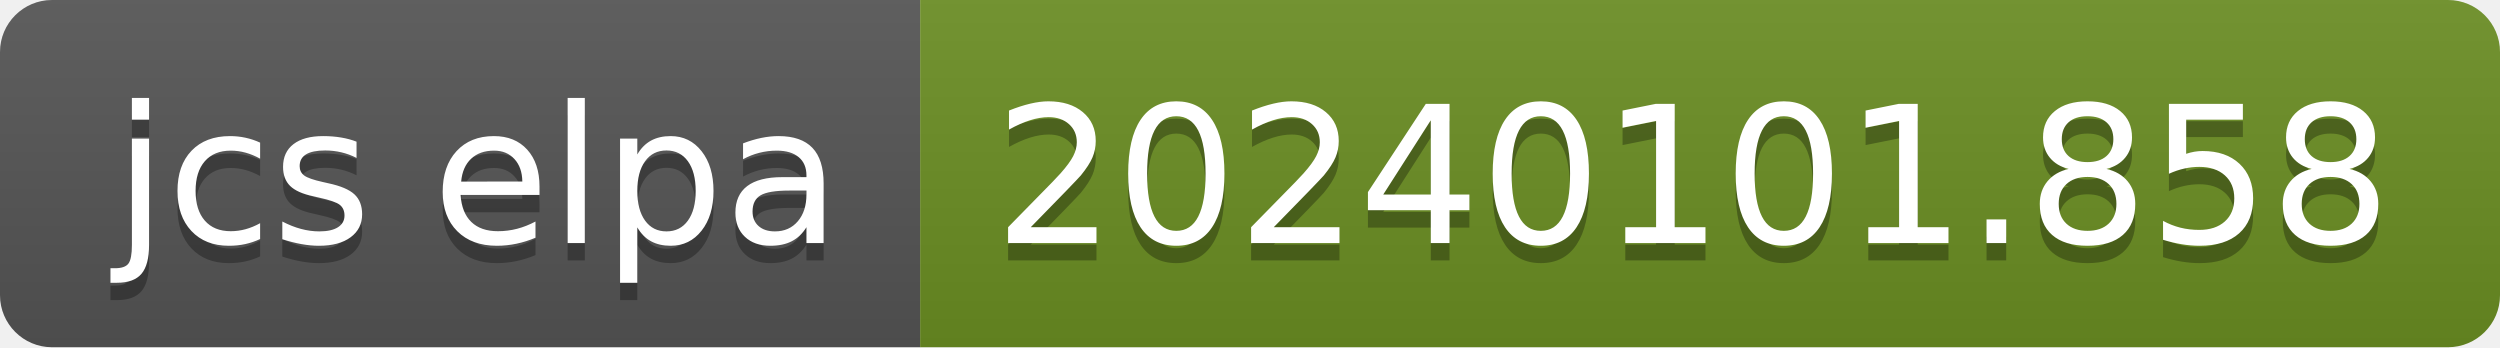
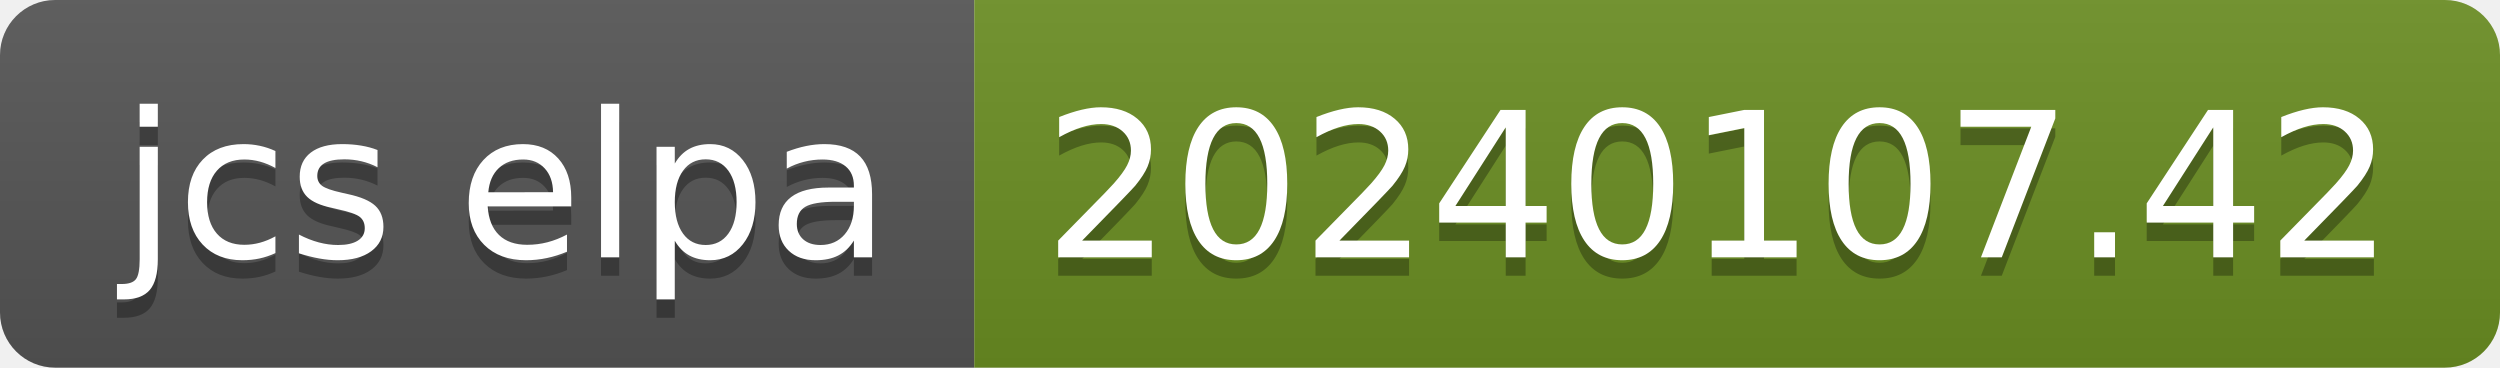
- <svg xmlns="http://www.w3.org/2000/svg" width="144" height="20" role="img" aria-label="jcs elpa: 20240101.858">
+ <svg xmlns="http://www.w3.org/2000/svg" width="136" height="20" role="img" aria-label="jcs elpa: 20240107.42">
  <linearGradient id="s" x2="0" y2="100%">
    <stop offset="0" stop-color="#bbb" stop-opacity=".1" />
    <stop offset="1" stop-opacity=".1" />
  </linearGradient>
  <clipPath id="r">
-     <rect width="144" height="20" rx="3" fill="#fff" />
+     <rect width="136" height="20" rx="3" fill="#fff" />
  </clipPath>
  <g clip-path="url(#r)">
    <rect width="53" height="20" fill="#555" />
-     <rect x="53" width="91" height="20" fill="#6b8e23" />
-     <rect width="144" height="20" fill="url(#s)" />
+     <rect x="53" width="83" height="20" fill="#6b8e23" />
+     <rect width="136" height="20" fill="url(#s)" />
  </g>
  <g fill="#fff" text-anchor="middle" font-family="Verdana,Geneva,DejaVu Sans,sans-serif" text-rendering="geometricPrecision" font-size="110">
    <text aria-hidden="true" x="275" y="150" fill="#010101" fill-opacity=".3" transform="scale(.1)" textLength="430">jcs elpa</text>
    <text x="275" y="140" transform="scale(.1)" fill="#fff" textLength="430">jcs elpa</text>
-     <text aria-hidden="true" x="975" y="150" fill="#010101" fill-opacity=".3" transform="scale(.1)" textLength="810">20240101.858</text>
-     <text x="975" y="140" transform="scale(.1)" fill="#fff" textLength="810">20240101.858</text>
+     <text aria-hidden="true" x="935" y="150" fill="#010101" fill-opacity=".3" transform="scale(.1)" textLength="730">20240107.42</text>
+     <text x="935" y="140" transform="scale(.1)" fill="#fff" textLength="730">20240107.42</text>
  </g>
</svg>
